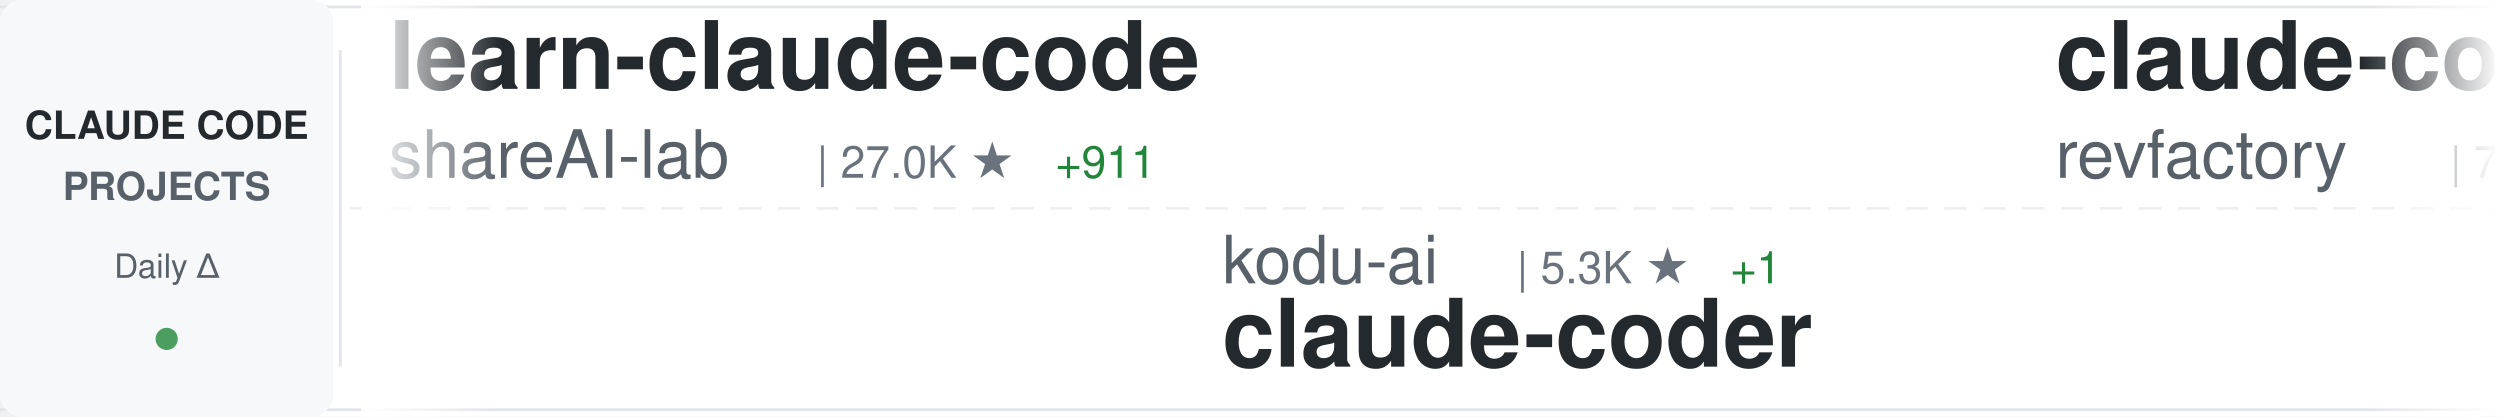
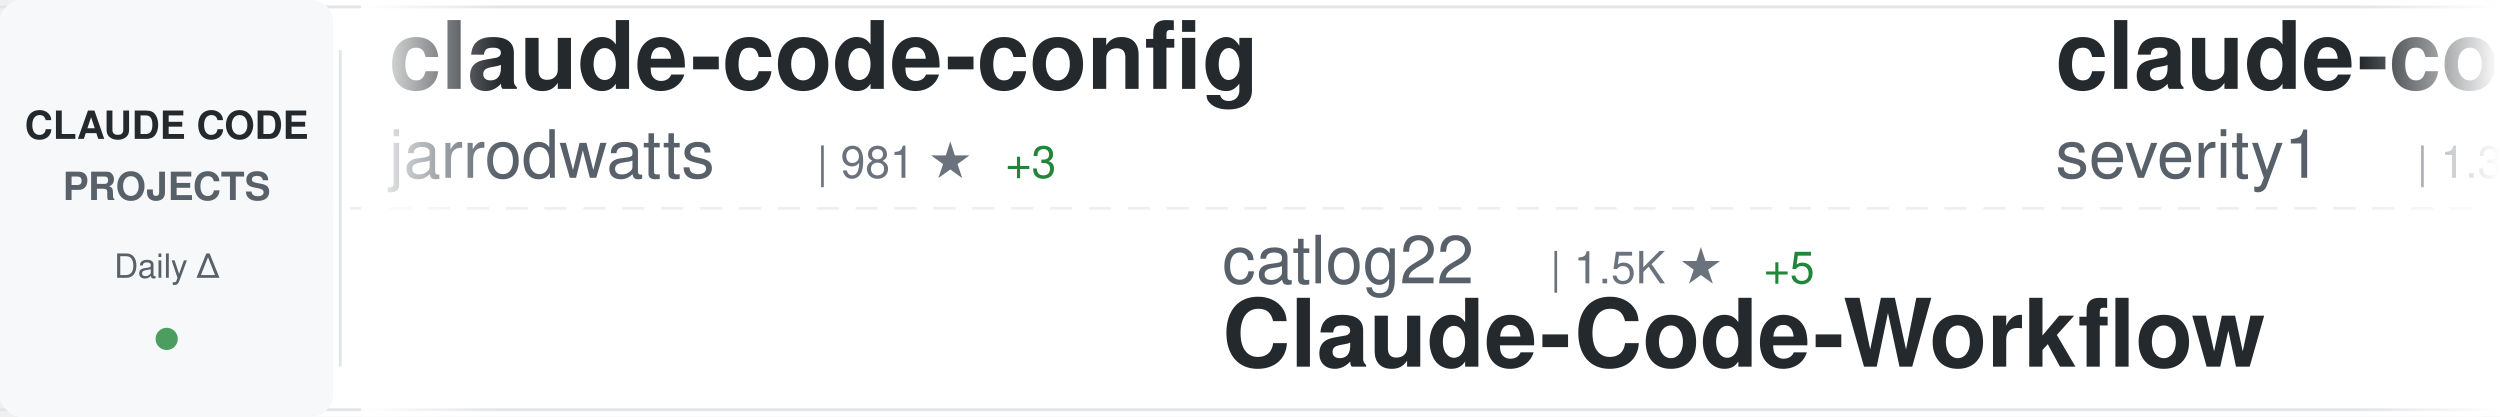
<svg xmlns="http://www.w3.org/2000/svg" width="900" height="150">
  <defs>
    <linearGradient id="awesomeLeftFade" x1="0%" y1="0%" x2="100%" y2="0%">
      <stop offset="0%" style="stop-color:#ffffff;stop-opacity:1" />
      <stop offset="100%" style="stop-color:#ffffff;stop-opacity:0" />
    </linearGradient>
    <linearGradient id="awesomeRightFade" x1="0%" y1="0%" x2="100%" y2="0%">
      <stop offset="0%" style="stop-color:#ffffff;stop-opacity:0" />
      <stop offset="100%" style="stop-color:#ffffff;stop-opacity:1" />
    </linearGradient>
  </defs>
  <rect width="900" height="150" fill="#ffffff" rx="8" />
  <rect x="0" y="2" width="900" height="1" fill="#e1e4e8" />
  <rect x="0" y="147" width="900" height="1" fill="#e1e4e8" />
  <line x1="0" y1="75" x2="900" y2="75" stroke="#e1e4e8" stroke-width="1" stroke-dasharray="8 6" opacity="0.6" />
  <rect x="0" y="0" width="120" height="150" fill="#f6f8fa" rx="8" />
  <text x="60" y="50" font-family="-apple-system, BlinkMacSystemFont, 'Segoe UI', Helvetica, Arial, sans-serif" font-size="14" font-weight="600" fill="#24292e" text-anchor="middle">CLAUDE CODE</text>
  <text x="60" y="72" font-family="-apple-system, BlinkMacSystemFont, 'Segoe UI', Helvetica, Arial, sans-serif" font-size="14" font-weight="600" fill="#586069" text-anchor="middle">PROJECTS</text>
  <text x="60" y="100" font-family="-apple-system, BlinkMacSystemFont, 'Segoe UI', Helvetica, Arial, sans-serif" font-size="12" font-weight="500" fill="#586069" text-anchor="middle">Daily Δ</text>
  <circle cx="60" cy="122" r="4" fill="#22863a" opacity="0.8" />
  <rect x="122" y="18" width="1" height="114" fill="#e1e4e8" />
  <clipPath id="awesomeTickerClip">
    <rect x="130" y="0" width="770" height="150" />
  </clipPath>
  <g clip-path="url(#awesomeTickerClip)">
    <g id="awesomeTickerItems">
      <animateTransform attributeName="transform" attributeType="XML" type="translate" from="0 0" to="-3000 0" dur="54s" repeatCount="indefinite" />
      <g transform="translate(0, 0)">
-         <text x="140" y="32" font-family="-apple-system, BlinkMacSystemFont, 'Segoe UI', Helvetica, Arial, sans-serif" font-size="34" font-weight="600" fill="#24292e">learn-claude-code</text>
-         <text x="140" y="64" font-family="-apple-system, BlinkMacSystemFont, 'Segoe UI', Helvetica, Arial, sans-serif" font-size="24" font-weight="400" fill="#586069">shareAI-lab</text>
-         <text x="294" y="64" font-family="-apple-system, BlinkMacSystemFont, 'Segoe UI', Helvetica, Arial, sans-serif" font-size="16" font-weight="500" fill="#6a737d">| 27.0K ★</text>
-         <text x="380" y="64" font-family="-apple-system, BlinkMacSystemFont, 'Segoe UI', Helvetica, Arial, sans-serif" font-size="16" font-weight="500" fill="#22863a"> +911</text>
+         <text x="140" y="32" font-family="-apple-system, BlinkMacSystemFont, 'Segoe UI', Helvetica, Arial, sans-serif" font-size="34" font-weight="600" fill="#24292e">claude-code-config</text>
+         <text x="140" y="64" font-family="-apple-system, BlinkMacSystemFont, 'Segoe UI', Helvetica, Arial, sans-serif" font-size="24" font-weight="400" fill="#586069">jarrodwatts</text>
+         <text x="294" y="64" font-family="-apple-system, BlinkMacSystemFont, 'Segoe UI', Helvetica, Arial, sans-serif" font-size="16" font-weight="500" fill="#6a737d">| 981 ★</text>
+         <text x="362" y="64" font-family="-apple-system, BlinkMacSystemFont, 'Segoe UI', Helvetica, Arial, sans-serif" font-size="16" font-weight="500" fill="#22863a"> +3</text>
      </g>
      <g transform="translate(300, 0)">
-         <text x="140" y="102" font-family="-apple-system, BlinkMacSystemFont, 'Segoe UI', Helvetica, Arial, sans-serif" font-size="24" font-weight="400" fill="#586069">kodu-ai</text>
-         <text x="246" y="102" font-family="-apple-system, BlinkMacSystemFont, 'Segoe UI', Helvetica, Arial, sans-serif" font-size="16" font-weight="500" fill="#6a737d">| 5.3K ★</text>
-         <text x="323" y="102" font-family="-apple-system, BlinkMacSystemFont, 'Segoe UI', Helvetica, Arial, sans-serif" font-size="16" font-weight="500" fill="#22863a"> +1</text>
-         <text x="140" y="132" font-family="-apple-system, BlinkMacSystemFont, 'Segoe UI', Helvetica, Arial, sans-serif" font-size="34" font-weight="600" fill="#24292e">claude-coder</text>
+         <text x="140" y="102" font-family="-apple-system, BlinkMacSystemFont, 'Segoe UI', Helvetica, Arial, sans-serif" font-size="24" font-weight="400" fill="#586069">catlog22</text>
+         <text x="258" y="102" font-family="-apple-system, BlinkMacSystemFont, 'Segoe UI', Helvetica, Arial, sans-serif" font-size="16" font-weight="500" fill="#6a737d">| 1.5K ★</text>
+         <text x="335" y="102" font-family="-apple-system, BlinkMacSystemFont, 'Segoe UI', Helvetica, Arial, sans-serif" font-size="16" font-weight="500" fill="#22863a"> +5</text>
+         <text x="140" y="132" font-family="-apple-system, BlinkMacSystemFont, 'Segoe UI', Helvetica, Arial, sans-serif" font-size="34" font-weight="600" fill="#24292e">Claude-Code-Workflow</text>
      </g>
      <g transform="translate(600, 0)">
-         <text x="140" y="32" font-family="-apple-system, BlinkMacSystemFont, 'Segoe UI', Helvetica, Arial, sans-serif" font-size="34" font-weight="600" fill="#24292e">claude-code-mastering</text>
-         <text x="140" y="64" font-family="-apple-system, BlinkMacSystemFont, 'Segoe UI', Helvetica, Arial, sans-serif" font-size="24" font-weight="400" fill="#586069">revfactory</text>
-         <text x="282" y="64" font-family="-apple-system, BlinkMacSystemFont, 'Segoe UI', Helvetica, Arial, sans-serif" font-size="16" font-weight="500" fill="#6a737d">| 761 ★</text>
+         <text x="140" y="32" font-family="-apple-system, BlinkMacSystemFont, 'Segoe UI', Helvetica, Arial, sans-serif" font-size="34" font-weight="600" fill="#24292e">claude-code-prompt-impro...</text>
+         <text x="140" y="64" font-family="-apple-system, BlinkMacSystemFont, 'Segoe UI', Helvetica, Arial, sans-serif" font-size="24" font-weight="400" fill="#586069">severity1</text>
+         <text x="270" y="64" font-family="-apple-system, BlinkMacSystemFont, 'Segoe UI', Helvetica, Arial, sans-serif" font-size="16" font-weight="500" fill="#6a737d">| 1.3K ★</text>
+         <text x="347" y="64" font-family="-apple-system, BlinkMacSystemFont, 'Segoe UI', Helvetica, Arial, sans-serif" font-size="16" font-weight="500" fill="#22863a"> +9</text>
+       </g>
+       <g transform="translate(900, 0)">
+         <text x="140" y="102" font-family="-apple-system, BlinkMacSystemFont, 'Segoe UI', Helvetica, Arial, sans-serif" font-size="24" font-weight="400" fill="#586069">https-deeplearning-ai</text>
+         <text x="414" y="102" font-family="-apple-system, BlinkMacSystemFont, 'Segoe UI', Helvetica, Arial, sans-serif" font-size="16" font-weight="500" fill="#6a737d">| 450 ★</text>
+         <text x="482" y="102" font-family="-apple-system, BlinkMacSystemFont, 'Segoe UI', Helvetica, Arial, sans-serif" font-size="16" font-weight="500" fill="#22863a"> +1</text>
+         <text x="140" y="132" font-family="-apple-system, BlinkMacSystemFont, 'Segoe UI', Helvetica, Arial, sans-serif" font-size="34" font-weight="600" fill="#24292e">sc-claude-code-files</text>
+       </g>
+       <g transform="translate(1200, 0)">
+         <text x="140" y="32" font-family="-apple-system, BlinkMacSystemFont, 'Segoe UI', Helvetica, Arial, sans-serif" font-size="34" font-weight="600" fill="#24292e">claude-code</text>
+         <text x="140" y="64" font-family="-apple-system, BlinkMacSystemFont, 'Segoe UI', Helvetica, Arial, sans-serif" font-size="24" font-weight="400" fill="#586069">MadAppGang</text>
+         <text x="282" y="64" font-family="-apple-system, BlinkMacSystemFont, 'Segoe UI', Helvetica, Arial, sans-serif" font-size="16" font-weight="500" fill="#6a737d">| 245 ★</text>
        <text x="350" y="64" font-family="-apple-system, BlinkMacSystemFont, 'Segoe UI', Helvetica, Arial, sans-serif" font-size="16" font-weight="500" fill="#22863a"> +1</text>
      </g>
-       <g transform="translate(900, 0)">
+       <g transform="translate(1500, 0)">
+         <text x="140" y="102" font-family="-apple-system, BlinkMacSystemFont, 'Segoe UI', Helvetica, Arial, sans-serif" font-size="24" font-weight="400" fill="#586069">numman-ali</text>
+         <text x="282" y="102" font-family="-apple-system, BlinkMacSystemFont, 'Segoe UI', Helvetica, Arial, sans-serif" font-size="16" font-weight="500" fill="#6a737d">| 9.0K ★</text>
+         <text x="359" y="102" font-family="-apple-system, BlinkMacSystemFont, 'Segoe UI', Helvetica, Arial, sans-serif" font-size="16" font-weight="500" fill="#22863a"> +13</text>
+         <text x="140" y="132" font-family="-apple-system, BlinkMacSystemFont, 'Segoe UI', Helvetica, Arial, sans-serif" font-size="34" font-weight="600" fill="#24292e">openskills</text>
+       </g>
+       <g transform="translate(1800, 0)">
+         <text x="140" y="32" font-family="-apple-system, BlinkMacSystemFont, 'Segoe UI', Helvetica, Arial, sans-serif" font-size="34" font-weight="600" fill="#24292e">vibe-kanban</text>
+         <text x="140" y="64" font-family="-apple-system, BlinkMacSystemFont, 'Segoe UI', Helvetica, Arial, sans-serif" font-size="24" font-weight="400" fill="#586069">BloopAI</text>
+         <text x="246" y="64" font-family="-apple-system, BlinkMacSystemFont, 'Segoe UI', Helvetica, Arial, sans-serif" font-size="16" font-weight="500" fill="#6a737d">| 23.2K ★</text>
+         <text x="332" y="64" font-family="-apple-system, BlinkMacSystemFont, 'Segoe UI', Helvetica, Arial, sans-serif" font-size="16" font-weight="500" fill="#22863a"> +51</text>
+       </g>
+       <g transform="translate(2100, 0)">
+         <text x="140" y="102" font-family="-apple-system, BlinkMacSystemFont, 'Segoe UI', Helvetica, Arial, sans-serif" font-size="24" font-weight="400" fill="#586069">sickn33</text>
+         <text x="246" y="102" font-family="-apple-system, BlinkMacSystemFont, 'Segoe UI', Helvetica, Arial, sans-serif" font-size="16" font-weight="500" fill="#6a737d">| 24.4K ★</text>
+         <text x="332" y="102" font-family="-apple-system, BlinkMacSystemFont, 'Segoe UI', Helvetica, Arial, sans-serif" font-size="16" font-weight="500" fill="#22863a"> +266</text>
+         <text x="140" y="132" font-family="-apple-system, BlinkMacSystemFont, 'Segoe UI', Helvetica, Arial, sans-serif" font-size="34" font-weight="600" fill="#24292e">antigravity-awesome-skil...</text>
+       </g>
+       <g transform="translate(2400, 0)">
+         <text x="140" y="32" font-family="-apple-system, BlinkMacSystemFont, 'Segoe UI', Helvetica, Arial, sans-serif" font-size="34" font-weight="600" fill="#24292e">claude-code-hub</text>
+         <text x="140" y="64" font-family="-apple-system, BlinkMacSystemFont, 'Segoe UI', Helvetica, Arial, sans-serif" font-size="24" font-weight="400" fill="#586069">ding113</text>
+         <text x="246" y="64" font-family="-apple-system, BlinkMacSystemFont, 'Segoe UI', Helvetica, Arial, sans-serif" font-size="16" font-weight="500" fill="#6a737d">| 1.8K ★</text>
+         <text x="323" y="64" font-family="-apple-system, BlinkMacSystemFont, 'Segoe UI', Helvetica, Arial, sans-serif" font-size="16" font-weight="500" fill="#22863a"> +21</text>
+       </g>
+       <g transform="translate(2700, 0)">
        <text x="140" y="102" font-family="-apple-system, BlinkMacSystemFont, 'Segoe UI', Helvetica, Arial, sans-serif" font-size="24" font-weight="400" fill="#586069">pedrohcgs</text>
-         <text x="270" y="102" font-family="-apple-system, BlinkMacSystemFont, 'Segoe UI', Helvetica, Arial, sans-serif" font-size="16" font-weight="500" fill="#6a737d">| 633 ★</text>
-         <text x="338" y="102" font-family="-apple-system, BlinkMacSystemFont, 'Segoe UI', Helvetica, Arial, sans-serif" font-size="16" font-weight="500" fill="#22863a"> +8</text>
+         <text x="270" y="102" font-family="-apple-system, BlinkMacSystemFont, 'Segoe UI', Helvetica, Arial, sans-serif" font-size="16" font-weight="500" fill="#6a737d">| 636 ★</text>
+         <text x="338" y="102" font-family="-apple-system, BlinkMacSystemFont, 'Segoe UI', Helvetica, Arial, sans-serif" font-size="16" font-weight="500" fill="#22863a"> +9</text>
        <text x="140" y="132" font-family="-apple-system, BlinkMacSystemFont, 'Segoe UI', Helvetica, Arial, sans-serif" font-size="34" font-weight="600" fill="#24292e">claude-code-my-workflow</text>
      </g>
-       <g transform="translate(1200, 0)">
-         <text x="140" y="32" font-family="-apple-system, BlinkMacSystemFont, 'Segoe UI', Helvetica, Arial, sans-serif" font-size="34" font-weight="600" fill="#24292e">cc-switch</text>
-         <text x="140" y="64" font-family="-apple-system, BlinkMacSystemFont, 'Segoe UI', Helvetica, Arial, sans-serif" font-size="24" font-weight="400" fill="#586069">farion1231</text>
-         <text x="282" y="64" font-family="-apple-system, BlinkMacSystemFont, 'Segoe UI', Helvetica, Arial, sans-serif" font-size="16" font-weight="500" fill="#6a737d">| 28.2K ★</text>
-         <text x="368" y="64" font-family="-apple-system, BlinkMacSystemFont, 'Segoe UI', Helvetica, Arial, sans-serif" font-size="16" font-weight="500" fill="#22863a"> +345</text>
-       </g>
-       <g transform="translate(1500, 0)">
-         <text x="140" y="102" font-family="-apple-system, BlinkMacSystemFont, 'Segoe UI', Helvetica, Arial, sans-serif" font-size="24" font-weight="400" fill="#586069">anthropics</text>
-         <text x="282" y="102" font-family="-apple-system, BlinkMacSystemFont, 'Segoe UI', Helvetica, Arial, sans-serif" font-size="16" font-weight="500" fill="#6a737d">| 1.7K ★</text>
-         <text x="359" y="102" font-family="-apple-system, BlinkMacSystemFont, 'Segoe UI', Helvetica, Arial, sans-serif" font-size="16" font-weight="500" fill="#22863a"> +10</text>
-         <text x="140" y="132" font-family="-apple-system, BlinkMacSystemFont, 'Segoe UI', Helvetica, Arial, sans-serif" font-size="34" font-weight="600" fill="#24292e">claude-agent-sdk-demos</text>
-       </g>
-       <g transform="translate(1800, 0)">
-         <text x="140" y="32" font-family="-apple-system, BlinkMacSystemFont, 'Segoe UI', Helvetica, Arial, sans-serif" font-size="34" font-weight="600" fill="#24292e">claude-code-cheat-sheet</text>
-         <text x="140" y="64" font-family="-apple-system, BlinkMacSystemFont, 'Segoe UI', Helvetica, Arial, sans-serif" font-size="24" font-weight="400" fill="#586069">Njengah</text>
-         <text x="246" y="64" font-family="-apple-system, BlinkMacSystemFont, 'Segoe UI', Helvetica, Arial, sans-serif" font-size="16" font-weight="500" fill="#6a737d">| 1.4K ★</text>
-         <text x="323" y="64" font-family="-apple-system, BlinkMacSystemFont, 'Segoe UI', Helvetica, Arial, sans-serif" font-size="16" font-weight="500" fill="#22863a"> +2</text>
-       </g>
-       <g transform="translate(2100, 0)">
-         <text x="140" y="102" font-family="-apple-system, BlinkMacSystemFont, 'Segoe UI', Helvetica, Arial, sans-serif" font-size="24" font-weight="400" fill="#586069">OneRedOak</text>
-         <text x="270" y="102" font-family="-apple-system, BlinkMacSystemFont, 'Segoe UI', Helvetica, Arial, sans-serif" font-size="16" font-weight="500" fill="#6a737d">| 3.7K ★</text>
-         <text x="347" y="102" font-family="-apple-system, BlinkMacSystemFont, 'Segoe UI', Helvetica, Arial, sans-serif" font-size="16" font-weight="500" fill="#22863a"> +7</text>
-         <text x="140" y="132" font-family="-apple-system, BlinkMacSystemFont, 'Segoe UI', Helvetica, Arial, sans-serif" font-size="34" font-weight="600" fill="#24292e">claude-code-workflows</text>
-       </g>
-       <g transform="translate(2400, 0)">
-         <text x="140" y="32" font-family="-apple-system, BlinkMacSystemFont, 'Segoe UI', Helvetica, Arial, sans-serif" font-size="34" font-weight="600" fill="#24292e">oh-my-openagent</text>
-         <text x="140" y="64" font-family="-apple-system, BlinkMacSystemFont, 'Segoe UI', Helvetica, Arial, sans-serif" font-size="24" font-weight="400" fill="#586069">code-yeongyu</text>
-         <text x="306" y="64" font-family="-apple-system, BlinkMacSystemFont, 'Segoe UI', Helvetica, Arial, sans-serif" font-size="16" font-weight="500" fill="#6a737d">| 40.0K ★</text>
-         <text x="392" y="64" font-family="-apple-system, BlinkMacSystemFont, 'Segoe UI', Helvetica, Arial, sans-serif" font-size="16" font-weight="500" fill="#22863a"> +232</text>
-       </g>
-       <g transform="translate(2700, 0)">
-         <text x="140" y="102" font-family="-apple-system, BlinkMacSystemFont, 'Segoe UI', Helvetica, Arial, sans-serif" font-size="24" font-weight="400" fill="#586069">carlvellotti</text>
-         <text x="306" y="102" font-family="-apple-system, BlinkMacSystemFont, 'Segoe UI', Helvetica, Arial, sans-serif" font-size="16" font-weight="500" fill="#6a737d">| 1.6K ★</text>
-         <text x="383" y="102" font-family="-apple-system, BlinkMacSystemFont, 'Segoe UI', Helvetica, Arial, sans-serif" font-size="16" font-weight="500" fill="#22863a"> +5</text>
-         <text x="140" y="132" font-family="-apple-system, BlinkMacSystemFont, 'Segoe UI', Helvetica, Arial, sans-serif" font-size="34" font-weight="600" fill="#24292e">claude-code-pm-course</text>
-       </g>
      <g transform="translate(3000, 0)">
-         <text x="140" y="32" font-family="-apple-system, BlinkMacSystemFont, 'Segoe UI', Helvetica, Arial, sans-serif" font-size="34" font-weight="600" fill="#24292e">learn-claude-code</text>
-         <text x="140" y="64" font-family="-apple-system, BlinkMacSystemFont, 'Segoe UI', Helvetica, Arial, sans-serif" font-size="24" font-weight="400" fill="#586069">shareAI-lab</text>
-         <text x="294" y="64" font-family="-apple-system, BlinkMacSystemFont, 'Segoe UI', Helvetica, Arial, sans-serif" font-size="16" font-weight="500" fill="#6a737d">| 27.0K ★</text>
-         <text x="380" y="64" font-family="-apple-system, BlinkMacSystemFont, 'Segoe UI', Helvetica, Arial, sans-serif" font-size="16" font-weight="500" fill="#22863a"> +911</text>
+         <text x="140" y="32" font-family="-apple-system, BlinkMacSystemFont, 'Segoe UI', Helvetica, Arial, sans-serif" font-size="34" font-weight="600" fill="#24292e">claude-code-config</text>
+         <text x="140" y="64" font-family="-apple-system, BlinkMacSystemFont, 'Segoe UI', Helvetica, Arial, sans-serif" font-size="24" font-weight="400" fill="#586069">jarrodwatts</text>
+         <text x="294" y="64" font-family="-apple-system, BlinkMacSystemFont, 'Segoe UI', Helvetica, Arial, sans-serif" font-size="16" font-weight="500" fill="#6a737d">| 981 ★</text>
+         <text x="362" y="64" font-family="-apple-system, BlinkMacSystemFont, 'Segoe UI', Helvetica, Arial, sans-serif" font-size="16" font-weight="500" fill="#22863a"> +3</text>
      </g>
      <g transform="translate(3300, 0)">
-         <text x="140" y="102" font-family="-apple-system, BlinkMacSystemFont, 'Segoe UI', Helvetica, Arial, sans-serif" font-size="24" font-weight="400" fill="#586069">kodu-ai</text>
-         <text x="246" y="102" font-family="-apple-system, BlinkMacSystemFont, 'Segoe UI', Helvetica, Arial, sans-serif" font-size="16" font-weight="500" fill="#6a737d">| 5.3K ★</text>
-         <text x="323" y="102" font-family="-apple-system, BlinkMacSystemFont, 'Segoe UI', Helvetica, Arial, sans-serif" font-size="16" font-weight="500" fill="#22863a"> +1</text>
-         <text x="140" y="132" font-family="-apple-system, BlinkMacSystemFont, 'Segoe UI', Helvetica, Arial, sans-serif" font-size="34" font-weight="600" fill="#24292e">claude-coder</text>
+         <text x="140" y="102" font-family="-apple-system, BlinkMacSystemFont, 'Segoe UI', Helvetica, Arial, sans-serif" font-size="24" font-weight="400" fill="#586069">catlog22</text>
+         <text x="258" y="102" font-family="-apple-system, BlinkMacSystemFont, 'Segoe UI', Helvetica, Arial, sans-serif" font-size="16" font-weight="500" fill="#6a737d">| 1.5K ★</text>
+         <text x="335" y="102" font-family="-apple-system, BlinkMacSystemFont, 'Segoe UI', Helvetica, Arial, sans-serif" font-size="16" font-weight="500" fill="#22863a"> +5</text>
+         <text x="140" y="132" font-family="-apple-system, BlinkMacSystemFont, 'Segoe UI', Helvetica, Arial, sans-serif" font-size="34" font-weight="600" fill="#24292e">Claude-Code-Workflow</text>
      </g>
      <g transform="translate(3600, 0)">
-         <text x="140" y="32" font-family="-apple-system, BlinkMacSystemFont, 'Segoe UI', Helvetica, Arial, sans-serif" font-size="34" font-weight="600" fill="#24292e">claude-code-mastering</text>
-         <text x="140" y="64" font-family="-apple-system, BlinkMacSystemFont, 'Segoe UI', Helvetica, Arial, sans-serif" font-size="24" font-weight="400" fill="#586069">revfactory</text>
-         <text x="282" y="64" font-family="-apple-system, BlinkMacSystemFont, 'Segoe UI', Helvetica, Arial, sans-serif" font-size="16" font-weight="500" fill="#6a737d">| 761 ★</text>
-         <text x="350" y="64" font-family="-apple-system, BlinkMacSystemFont, 'Segoe UI', Helvetica, Arial, sans-serif" font-size="16" font-weight="500" fill="#22863a"> +1</text>
+         <text x="140" y="32" font-family="-apple-system, BlinkMacSystemFont, 'Segoe UI', Helvetica, Arial, sans-serif" font-size="34" font-weight="600" fill="#24292e">claude-code-prompt-impro...</text>
+         <text x="140" y="64" font-family="-apple-system, BlinkMacSystemFont, 'Segoe UI', Helvetica, Arial, sans-serif" font-size="24" font-weight="400" fill="#586069">severity1</text>
+         <text x="270" y="64" font-family="-apple-system, BlinkMacSystemFont, 'Segoe UI', Helvetica, Arial, sans-serif" font-size="16" font-weight="500" fill="#6a737d">| 1.3K ★</text>
+         <text x="347" y="64" font-family="-apple-system, BlinkMacSystemFont, 'Segoe UI', Helvetica, Arial, sans-serif" font-size="16" font-weight="500" fill="#22863a"> +9</text>
      </g>
      <g transform="translate(3900, 0)">
-         <text x="140" y="102" font-family="-apple-system, BlinkMacSystemFont, 'Segoe UI', Helvetica, Arial, sans-serif" font-size="24" font-weight="400" fill="#586069">pedrohcgs</text>
-         <text x="270" y="102" font-family="-apple-system, BlinkMacSystemFont, 'Segoe UI', Helvetica, Arial, sans-serif" font-size="16" font-weight="500" fill="#6a737d">| 633 ★</text>
-         <text x="338" y="102" font-family="-apple-system, BlinkMacSystemFont, 'Segoe UI', Helvetica, Arial, sans-serif" font-size="16" font-weight="500" fill="#22863a"> +8</text>
-         <text x="140" y="132" font-family="-apple-system, BlinkMacSystemFont, 'Segoe UI', Helvetica, Arial, sans-serif" font-size="34" font-weight="600" fill="#24292e">claude-code-my-workflow</text>
+         <text x="140" y="102" font-family="-apple-system, BlinkMacSystemFont, 'Segoe UI', Helvetica, Arial, sans-serif" font-size="24" font-weight="400" fill="#586069">https-deeplearning-ai</text>
+         <text x="414" y="102" font-family="-apple-system, BlinkMacSystemFont, 'Segoe UI', Helvetica, Arial, sans-serif" font-size="16" font-weight="500" fill="#6a737d">| 450 ★</text>
+         <text x="482" y="102" font-family="-apple-system, BlinkMacSystemFont, 'Segoe UI', Helvetica, Arial, sans-serif" font-size="16" font-weight="500" fill="#22863a"> +1</text>
+         <text x="140" y="132" font-family="-apple-system, BlinkMacSystemFont, 'Segoe UI', Helvetica, Arial, sans-serif" font-size="34" font-weight="600" fill="#24292e">sc-claude-code-files</text>
      </g>
    </g>
  </g>
  <rect x="130" y="0" width="50" height="150" fill="url(#awesomeLeftFade)" />
  <rect x="850" y="0" width="50" height="150" fill="url(#awesomeRightFade)" />
</svg>
